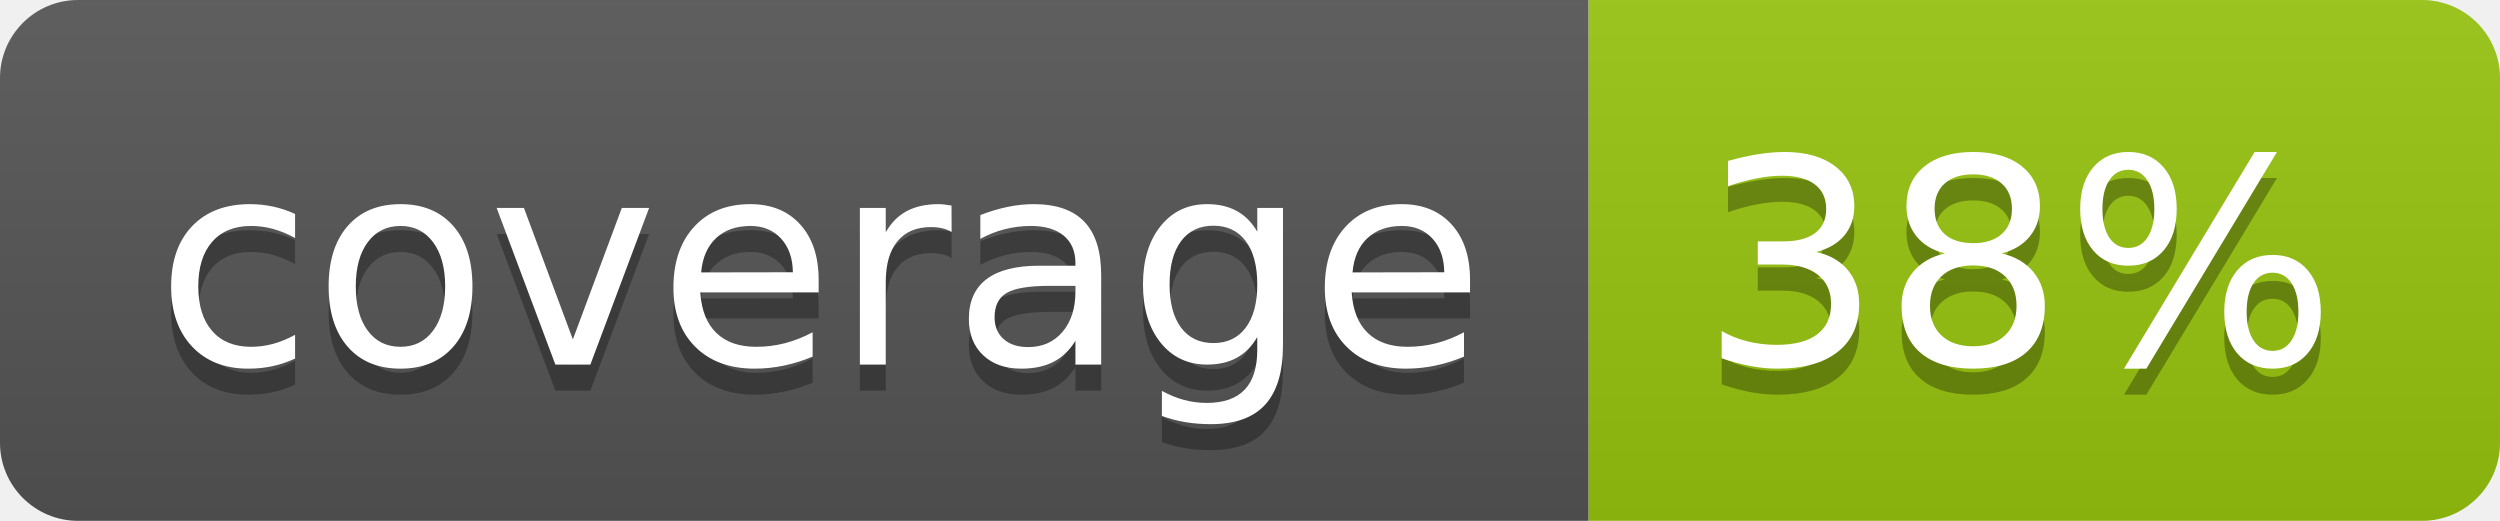
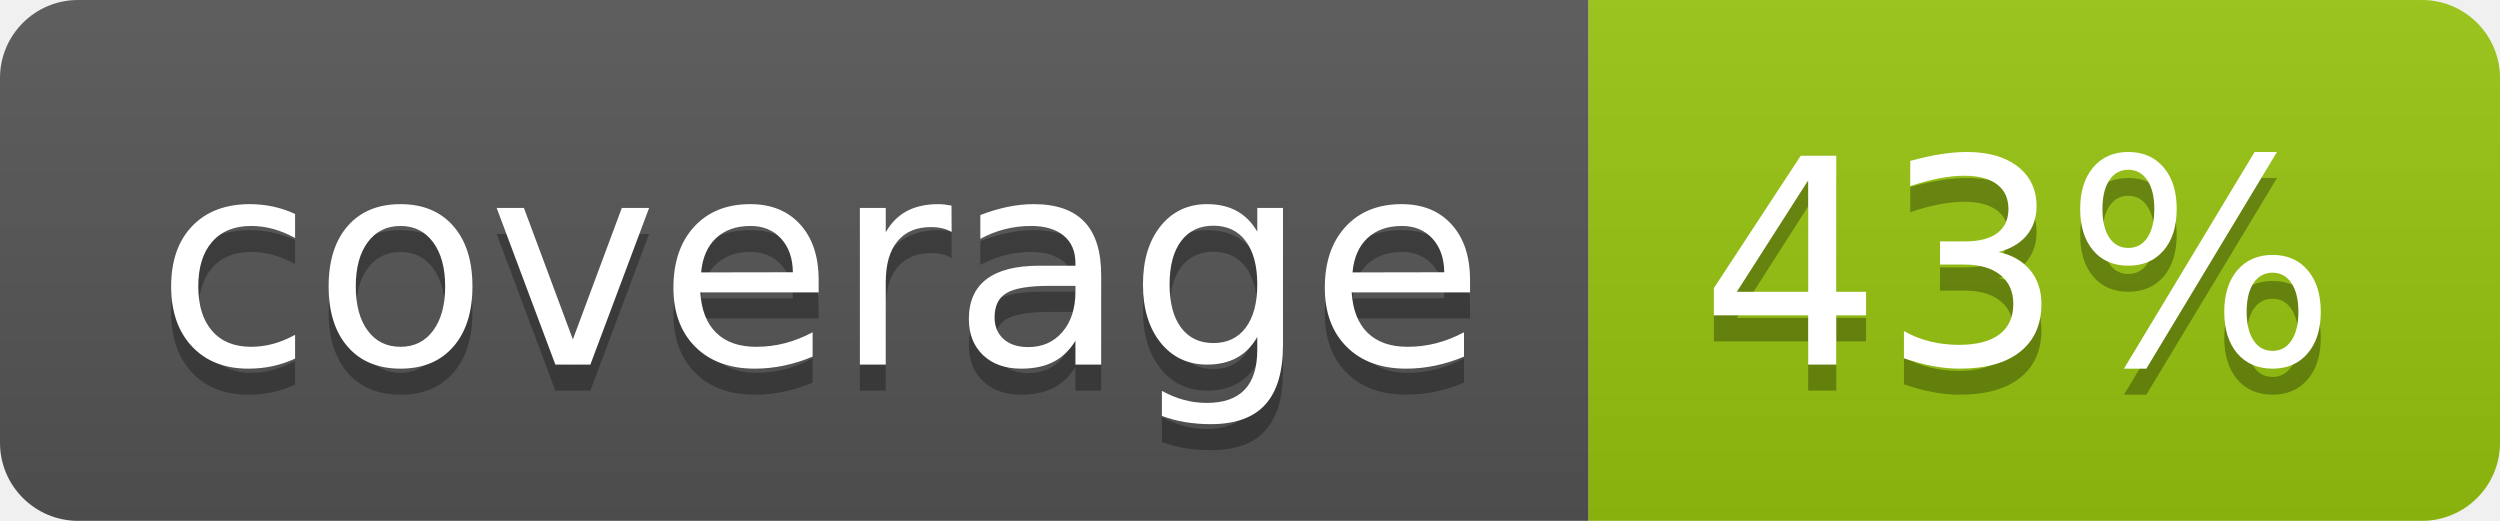
<svg xmlns="http://www.w3.org/2000/svg" width="96" height="20">
  <linearGradient id="b" x2="0" y2="100%">
    <stop offset="0" stop-color="#bbb" stop-opacity=".1" />
    <stop offset="1" stop-opacity=".1" />
  </linearGradient>
  <clipPath id="a">
    <rect width="96" height="20" rx="3" fill="#fff" />
  </clipPath>
  <g clip-path="url(#a)">
    <path fill="#555" d="M0 0h61v20H0z" />
    <path fill="#97C50F" d="M61 0h35v20H61z" />
    <path fill="url(#b)" d="M0 0h96v20H0z" />
  </g>
  <g fill="#fff" text-anchor="middle" font-family="DejaVu Sans,Verdana,Geneva,sans-serif" font-size="110">
    <text x="315" y="150" fill="#010101" fill-opacity=".3" transform="scale(.1)" textLength="510">coverage</text>
    <text x="315" y="140" transform="scale(.1)" textLength="510">coverage</text>
-     <text x="775" y="150" fill="#010101" fill-opacity=".3" transform="scale(.1)" textLength="250">38%</text>
-     <text x="775" y="140" transform="scale(.1)" textLength="250">38%</text>
+     <text x="775" y="150" fill="#010101" fill-opacity=".3" transform="scale(.1)" textLength="250">43%</text>
+     <text x="775" y="140" transform="scale(.1)" textLength="250">43%</text>
  </g>
</svg>
